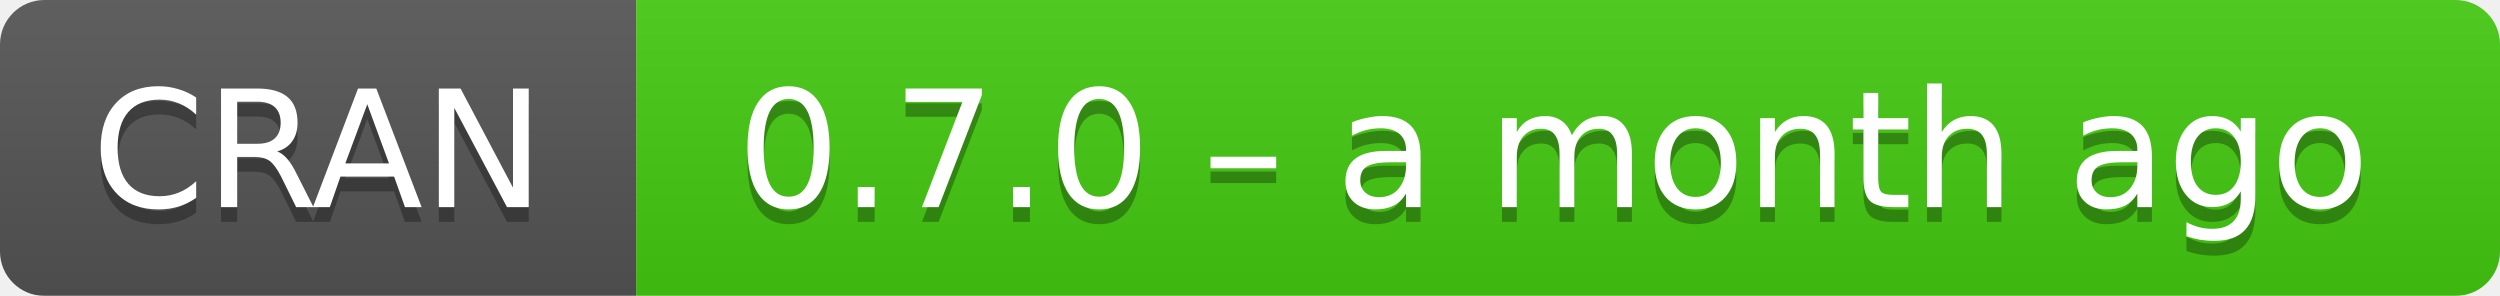
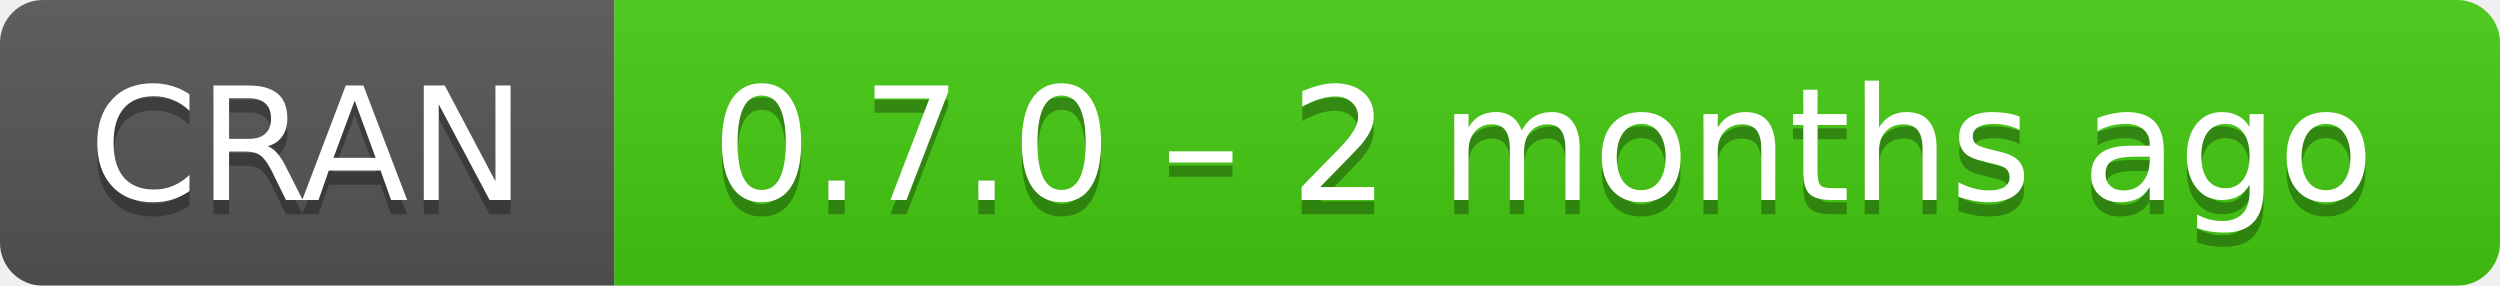
- <svg xmlns="http://www.w3.org/2000/svg" width="169" height="20" aria-label="CRAN 0.7.0 – a month ago">
+ <svg xmlns="http://www.w3.org/2000/svg" width="175" height="20" aria-label="CRAN 0.7.0 – 2 months ago">
  <linearGradient id="b" x2="0" y2="100%">
    <stop offset="0" stop-color="#bbb" stop-opacity=".1" />
    <stop offset="1" stop-opacity=".1" />
  </linearGradient>
  <mask id="a">
-     <rect width="169" height="20" rx="3" fill="#fff" />
+     <rect width="175" height="20" rx="3" fill="#fff" />
  </mask>
  <g mask="url(#a)">
    <path fill="#555" d="M0 0h43v20H0z" />
-     <path fill="#4c1" d="M43 0h147v20H43z" />
-     <path fill="url(#b)" d="M0 0h169v20H0z" />
+     <path fill="#4c1" d="M43 0h153v20H43z" />
+     <path fill="url(#b)" d="M0 0h175v20H0z" />
  </g>
  <g fill="#fff" text-anchor="middle" font-family="DejaVu Sans,Verdana,Geneva,sans-serif" font-size="11">
    <text x="21.5" y="15" fill="#010101" fill-opacity=".3">
      CRAN
    </text>
    <text x="21.5" y="14">
      CRAN
    </text>
-     <text x="105" y="15" fill="#010101" fill-opacity=".3">
-       0.7.0 – a month ago
+     <text x="108" y="15" fill="#010101" fill-opacity=".3">
+       0.7.0 – 2 months ago
    </text>
-     <text x="105" y="14">
-       0.7.0 – a month ago
+     <text x="108" y="14">
+       0.7.0 – 2 months ago
    </text>
  </g>
</svg>
